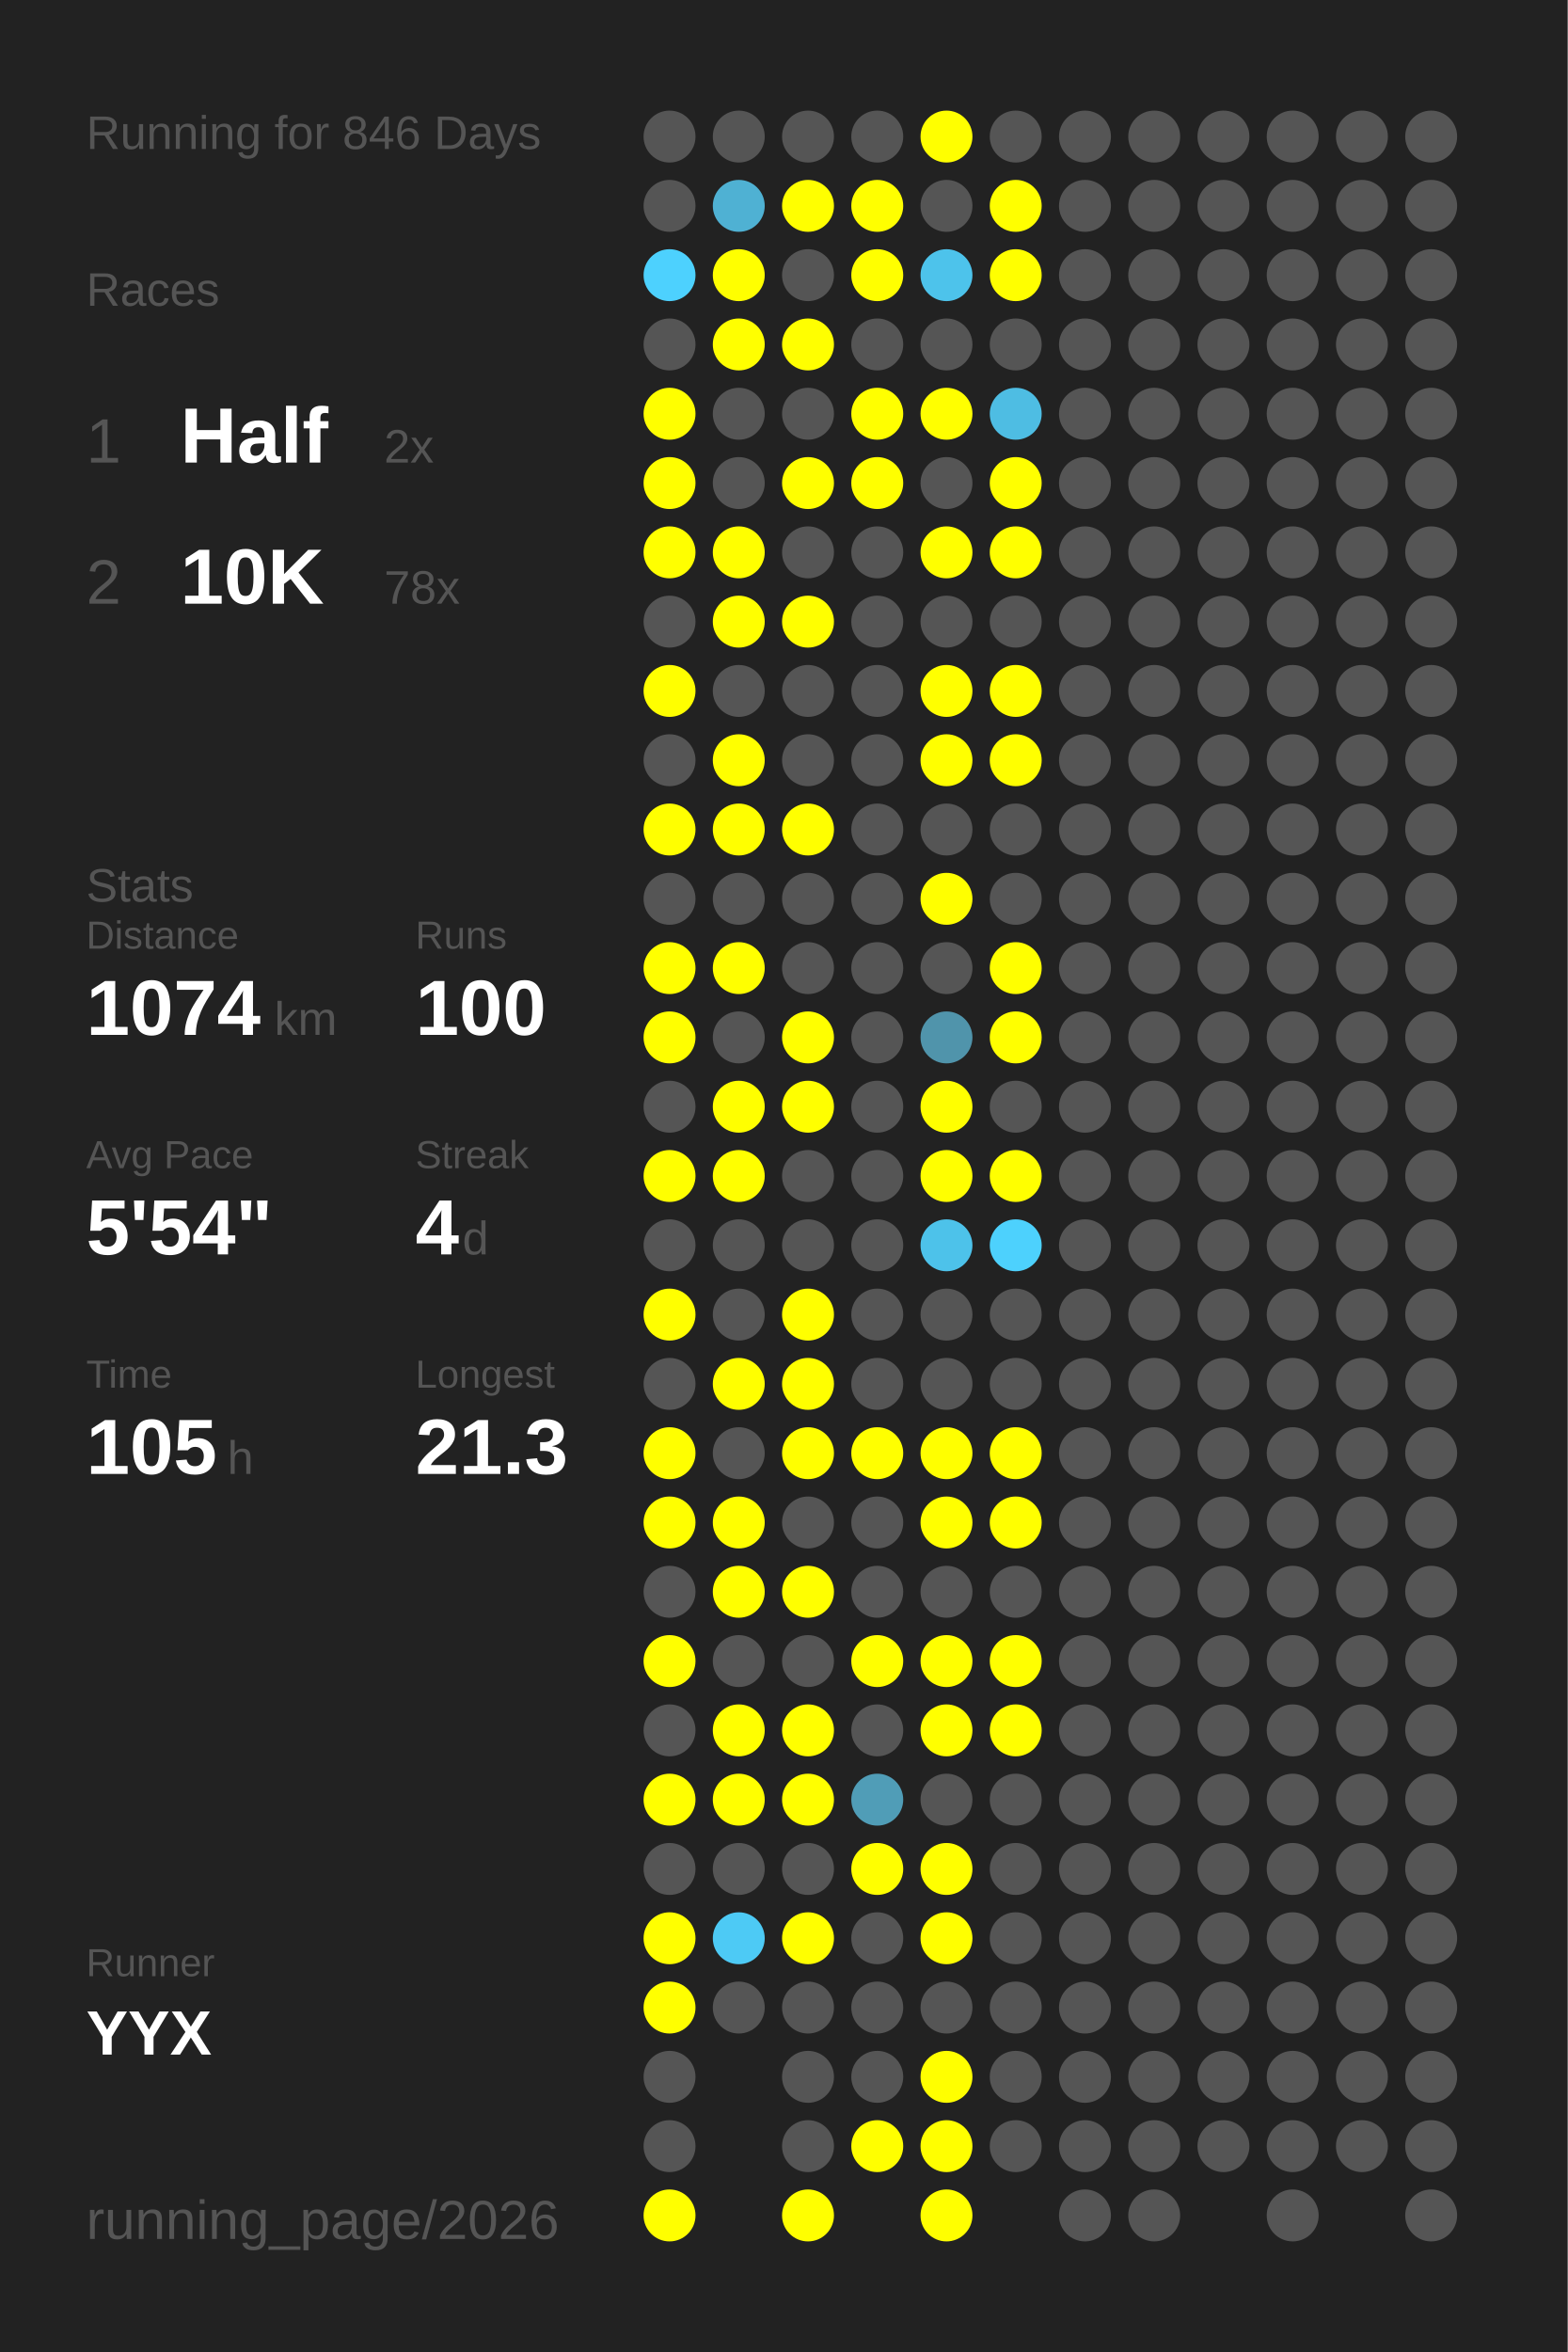
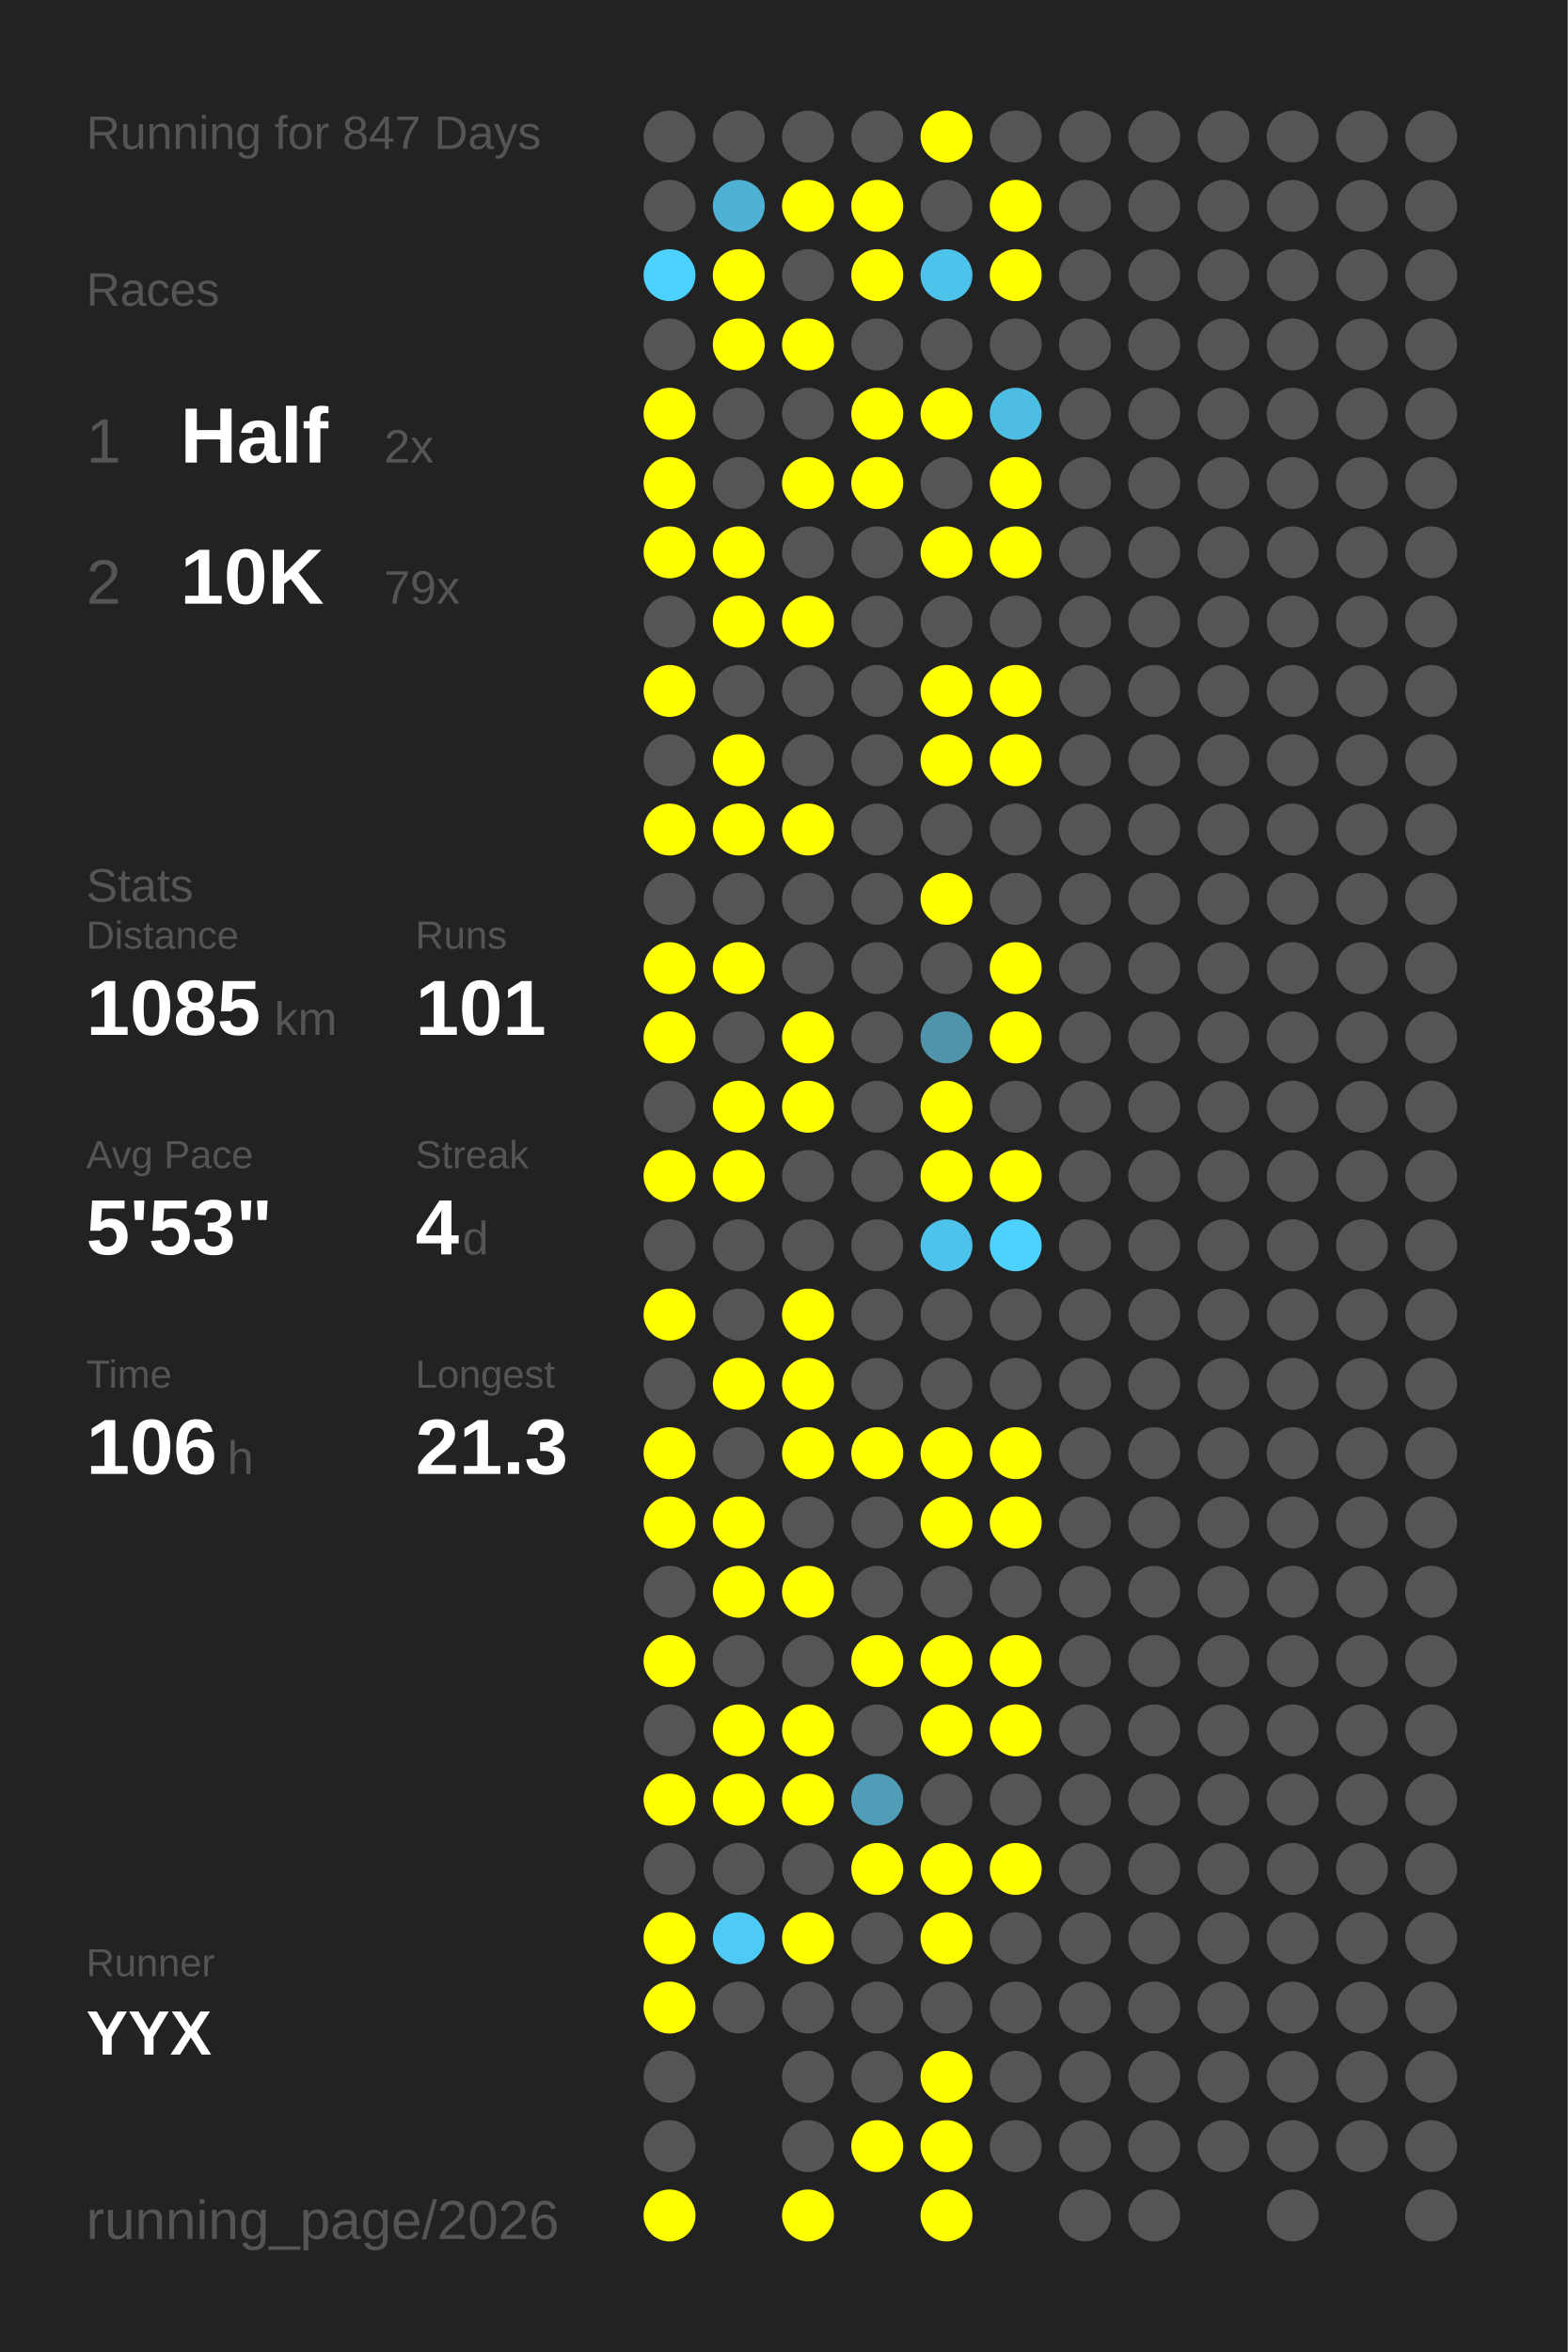
<svg xmlns="http://www.w3.org/2000/svg" baseProfile="full" height="300mm" version="1.1" viewBox="0,0,200,300" width="200mm">
  <defs />
  <rect fill="#222222" height="300" width="200" x="0" y="0" />
-   <text fill="#555555" style="font-size:6px; font-family:Arial;" x="11" y="19">Running for 846 Days</text>
+   <text fill="#555555" style="font-size:6px; font-family:Arial;" x="11" y="19">Running for 847 Days</text>
  <text fill="#555555" style="font-size:6px; font-family:Arial;" x="11" y="39">Races</text>
  <text fill="#555555" style="font-size:8px; font-family:Arial;" x="11" y="59">1</text>
  <text fill="#FFFFFF" style="font-size:10px; font-family:Arial; font-weight:bold;" x="23" y="59">Half</text>
  <text fill="#555555" style="font-size:6px; font-family:Arial;" x="49" y="59">2x</text>
  <text fill="#555555" style="font-size:8px; font-family:Arial;" x="11" y="77">2</text>
  <text fill="#FFFFFF" style="font-size:10px; font-family:Arial; font-weight:bold;" x="23" y="77">10K</text>
-   <text fill="#555555" style="font-size:6px; font-family:Arial;" x="49" y="77">78x</text>
+   <text fill="#555555" style="font-size:6px; font-family:Arial;" x="49" y="77">79x</text>
  <text fill="#555555" style="font-size:6px; font-family:Arial;" x="11" y="115">Stats</text>
  <text fill="#555555" style="font-size:5px; font-family:Arial;" x="11" y="121">Distance</text>
-   <text fill="#FFFFFF" style="font-size:10px; font-family:Arial; font-weight:bold;" x="11" y="132">1074</text>
+   <text fill="#FFFFFF" style="font-size:10px; font-family:Arial; font-weight:bold;" x="11" y="132">1085</text>
  <text fill="#555555" style="font-size:6px; font-family:Arial;" x="35" y="132">km</text>
  <text fill="#555555" style="font-size:5px; font-family:Arial;" x="53" y="121">Runs</text>
-   <text fill="#FFFFFF" style="font-size:10px; font-family:Arial; font-weight:bold;" x="53" y="132">100</text>
+   <text fill="#FFFFFF" style="font-size:10px; font-family:Arial; font-weight:bold;" x="53" y="132">101</text>
  <text fill="#555555" style="font-size:5px; font-family:Arial;" x="11" y="149">Avg Pace</text>
-   <text fill="#FFFFFF" style="font-size:10px; font-family:Arial; font-weight:bold;" x="11" y="160">5'54"</text>
+   <text fill="#FFFFFF" style="font-size:10px; font-family:Arial; font-weight:bold;" x="11" y="160">5'53"</text>
  <text fill="#555555" style="font-size:5px; font-family:Arial;" x="53" y="149">Streak</text>
  <text fill="#FFFFFF" style="font-size:10px; font-family:Arial; font-weight:bold;" x="53" y="160">4</text>
  <text fill="#555555" style="font-size:6px; font-family:Arial;" x="59" y="160">d</text>
  <text fill="#555555" style="font-size:5px; font-family:Arial;" x="11" y="177">Time</text>
-   <text fill="#FFFFFF" style="font-size:10px; font-family:Arial; font-weight:bold;" x="11" y="188">105</text>
+   <text fill="#FFFFFF" style="font-size:10px; font-family:Arial; font-weight:bold;" x="11" y="188">106</text>
  <text fill="#555555" style="font-size:6px; font-family:Arial;" x="29" y="188">h</text>
  <text fill="#555555" style="font-size:5px; font-family:Arial;" x="53" y="177">Longest</text>
  <text fill="#FFFFFF" style="font-size:10px; font-family:Arial; font-weight:bold;" x="53" y="188">21.3</text>
  <text fill="#555555" style="font-size:5px; font-family:Arial;" x="11" y="252.065">Runner</text>
  <text fill="#FFFFFF" style="font-size:8px; font-family:Arial; font-weight:bold;" x="11" y="262.065">YYX</text>
  <text fill="#555555" style="font-size:7px; font-family:Arial;" x="11" y="285.581">running_page/2026</text>
  <circle cx="85.417" cy="17.419" fill="#555555" r="3.312" />
  <circle cx="85.417" cy="26.258" fill="#555555" r="3.312" />
  <circle cx="85.417" cy="35.097" fill="#4dd1fe" r="3.312" />
  <circle cx="85.417" cy="43.935" fill="#555555" r="3.312" />
  <circle cx="85.417" cy="52.774" fill="#FFFF00" r="3.312" />
  <circle cx="85.417" cy="61.613" fill="#FFFF00" r="3.312" />
  <circle cx="85.417" cy="70.452" fill="#FFFF00" r="3.312" />
  <circle cx="85.417" cy="79.29" fill="#555555" r="3.312" />
  <circle cx="85.417" cy="88.129" fill="#FFFF00" r="3.312" />
  <circle cx="85.417" cy="96.968" fill="#555555" r="3.312" />
  <circle cx="85.417" cy="105.806" fill="#FFFF00" r="3.312" />
  <circle cx="85.417" cy="114.645" fill="#555555" r="3.312" />
  <circle cx="85.417" cy="123.484" fill="#FFFF00" r="3.312" />
  <circle cx="85.417" cy="132.323" fill="#FFFF00" r="3.312" />
  <circle cx="85.417" cy="141.161" fill="#555555" r="3.312" />
  <circle cx="85.417" cy="150" fill="#FFFF00" r="3.312" />
  <circle cx="85.417" cy="158.839" fill="#555555" r="3.312" />
  <circle cx="85.417" cy="167.677" fill="#FFFF00" r="3.312" />
  <circle cx="85.417" cy="176.516" fill="#555555" r="3.312" />
  <circle cx="85.417" cy="185.355" fill="#FFFF00" r="3.312" />
  <circle cx="85.417" cy="194.194" fill="#FFFF00" r="3.312" />
  <circle cx="85.417" cy="203.032" fill="#555555" r="3.312" />
  <circle cx="85.417" cy="211.871" fill="#FFFF00" r="3.312" />
  <circle cx="85.417" cy="220.71" fill="#555555" r="3.312" />
  <circle cx="85.417" cy="229.548" fill="#FFFF00" r="3.312" />
  <circle cx="85.417" cy="238.387" fill="#555555" r="3.312" />
  <circle cx="85.417" cy="247.226" fill="#FFFF00" r="3.312" />
  <circle cx="85.417" cy="256.065" fill="#FFFF00" r="3.312" />
  <circle cx="85.417" cy="264.903" fill="#555555" r="3.312" />
  <circle cx="85.417" cy="273.742" fill="#555555" r="3.312" />
  <circle cx="85.417" cy="282.581" fill="#FFFF00" r="3.312" />
  <circle cx="94.25" cy="17.419" fill="#555555" r="3.312" />
  <circle cx="94.25" cy="26.258" fill="#4fb1d3" r="3.312" />
  <circle cx="94.25" cy="35.097" fill="#FFFF00" r="3.312" />
  <circle cx="94.25" cy="43.935" fill="#FFFF00" r="3.312" />
  <circle cx="94.25" cy="52.774" fill="#555555" r="3.312" />
  <circle cx="94.25" cy="61.613" fill="#555555" r="3.312" />
  <circle cx="94.25" cy="70.452" fill="#FFFF00" r="3.312" />
  <circle cx="94.25" cy="79.29" fill="#FFFF00" r="3.312" />
  <circle cx="94.25" cy="88.129" fill="#555555" r="3.312" />
  <circle cx="94.25" cy="96.968" fill="#FFFF00" r="3.312" />
  <circle cx="94.25" cy="105.806" fill="#FFFF00" r="3.312" />
  <circle cx="94.25" cy="114.645" fill="#555555" r="3.312" />
  <circle cx="94.25" cy="123.484" fill="#FFFF00" r="3.312" />
  <circle cx="94.25" cy="132.323" fill="#555555" r="3.312" />
  <circle cx="94.25" cy="141.161" fill="#FFFF00" r="3.312" />
  <circle cx="94.25" cy="150" fill="#FFFF00" r="3.312" />
  <circle cx="94.25" cy="158.839" fill="#555555" r="3.312" />
  <circle cx="94.25" cy="167.677" fill="#555555" r="3.312" />
  <circle cx="94.25" cy="176.516" fill="#FFFF00" r="3.312" />
  <circle cx="94.25" cy="185.355" fill="#555555" r="3.312" />
  <circle cx="94.25" cy="194.194" fill="#FFFF00" r="3.312" />
  <circle cx="94.25" cy="203.032" fill="#FFFF00" r="3.312" />
  <circle cx="94.25" cy="211.871" fill="#555555" r="3.312" />
  <circle cx="94.25" cy="220.71" fill="#FFFF00" r="3.312" />
  <circle cx="94.25" cy="229.548" fill="#FFFF00" r="3.312" />
  <circle cx="94.25" cy="238.387" fill="#555555" r="3.312" />
  <circle cx="94.25" cy="247.226" fill="#4dcaf5" r="3.312" />
  <circle cx="94.25" cy="256.065" fill="#555555" r="3.312" />
  <circle cx="103.083" cy="17.419" fill="#555555" r="3.312" />
  <circle cx="103.083" cy="26.258" fill="#FFFF00" r="3.312" />
  <circle cx="103.083" cy="35.097" fill="#555555" r="3.312" />
  <circle cx="103.083" cy="43.935" fill="#FFFF00" r="3.312" />
  <circle cx="103.083" cy="52.774" fill="#555555" r="3.312" />
  <circle cx="103.083" cy="61.613" fill="#FFFF00" r="3.312" />
  <circle cx="103.083" cy="70.452" fill="#555555" r="3.312" />
  <circle cx="103.083" cy="79.29" fill="#FFFF00" r="3.312" />
  <circle cx="103.083" cy="88.129" fill="#555555" r="3.312" />
  <circle cx="103.083" cy="96.968" fill="#555555" r="3.312" />
  <circle cx="103.083" cy="105.806" fill="#FFFF00" r="3.312" />
  <circle cx="103.083" cy="114.645" fill="#555555" r="3.312" />
  <circle cx="103.083" cy="123.484" fill="#555555" r="3.312" />
  <circle cx="103.083" cy="132.323" fill="#FFFF00" r="3.312" />
  <circle cx="103.083" cy="141.161" fill="#FFFF00" r="3.312" />
  <circle cx="103.083" cy="150" fill="#555555" r="3.312" />
  <circle cx="103.083" cy="158.839" fill="#555555" r="3.312" />
  <circle cx="103.083" cy="167.677" fill="#FFFF00" r="3.312" />
  <circle cx="103.083" cy="176.516" fill="#FFFF00" r="3.312" />
  <circle cx="103.083" cy="185.355" fill="#FFFF00" r="3.312" />
  <circle cx="103.083" cy="194.194" fill="#555555" r="3.312" />
  <circle cx="103.083" cy="203.032" fill="#FFFF00" r="3.312" />
  <circle cx="103.083" cy="211.871" fill="#555555" r="3.312" />
  <circle cx="103.083" cy="220.71" fill="#FFFF00" r="3.312" />
  <circle cx="103.083" cy="229.548" fill="#FFFF00" r="3.312" />
  <circle cx="103.083" cy="238.387" fill="#555555" r="3.312" />
  <circle cx="103.083" cy="247.226" fill="#FFFF00" r="3.312" />
  <circle cx="103.083" cy="256.065" fill="#555555" r="3.312" />
  <circle cx="103.083" cy="264.903" fill="#555555" r="3.312" />
  <circle cx="103.083" cy="273.742" fill="#555555" r="3.312" />
  <circle cx="103.083" cy="282.581" fill="#FFFF00" r="3.312" />
  <circle cx="111.917" cy="17.419" fill="#555555" r="3.312" />
  <circle cx="111.917" cy="26.258" fill="#FFFF00" r="3.312" />
  <circle cx="111.917" cy="35.097" fill="#FFFF00" r="3.312" />
  <circle cx="111.917" cy="43.935" fill="#555555" r="3.312" />
  <circle cx="111.917" cy="52.774" fill="#FFFF00" r="3.312" />
  <circle cx="111.917" cy="61.613" fill="#FFFF00" r="3.312" />
  <circle cx="111.917" cy="70.452" fill="#555555" r="3.312" />
  <circle cx="111.917" cy="79.29" fill="#555555" r="3.312" />
  <circle cx="111.917" cy="88.129" fill="#555555" r="3.312" />
  <circle cx="111.917" cy="96.968" fill="#555555" r="3.312" />
  <circle cx="111.917" cy="105.806" fill="#555555" r="3.312" />
  <circle cx="111.917" cy="114.645" fill="#555555" r="3.312" />
  <circle cx="111.917" cy="123.484" fill="#555555" r="3.312" />
  <circle cx="111.917" cy="132.323" fill="#555555" r="3.312" />
  <circle cx="111.917" cy="141.161" fill="#555555" r="3.312" />
  <circle cx="111.917" cy="150" fill="#555555" r="3.312" />
  <circle cx="111.917" cy="158.839" fill="#555555" r="3.312" />
  <circle cx="111.917" cy="167.677" fill="#555555" r="3.312" />
  <circle cx="111.917" cy="176.516" fill="#555555" r="3.312" />
  <circle cx="111.917" cy="185.355" fill="#FFFF00" r="3.312" />
  <circle cx="111.917" cy="194.194" fill="#555555" r="3.312" />
  <circle cx="111.917" cy="203.032" fill="#555555" r="3.312" />
  <circle cx="111.917" cy="211.871" fill="#FFFF00" r="3.312" />
  <circle cx="111.917" cy="220.71" fill="#555555" r="3.312" />
  <circle cx="111.917" cy="229.548" fill="#509db7" r="3.312" />
  <circle cx="111.917" cy="238.387" fill="#FFFF00" r="3.312" />
  <circle cx="111.917" cy="247.226" fill="#555555" r="3.312" />
  <circle cx="111.917" cy="256.065" fill="#555555" r="3.312" />
  <circle cx="111.917" cy="264.903" fill="#555555" r="3.312" />
  <circle cx="111.917" cy="273.742" fill="#FFFF00" r="3.312" />
  <circle cx="120.75" cy="17.419" fill="#FFFF00" r="3.312" />
  <circle cx="120.75" cy="26.258" fill="#555555" r="3.312" />
  <circle cx="120.75" cy="35.097" fill="#4dc3eb" r="3.312" />
  <circle cx="120.75" cy="43.935" fill="#555555" r="3.312" />
  <circle cx="120.75" cy="52.774" fill="#FFFF00" r="3.312" />
  <circle cx="120.75" cy="61.613" fill="#555555" r="3.312" />
  <circle cx="120.75" cy="70.452" fill="#FFFF00" r="3.312" />
  <circle cx="120.75" cy="79.29" fill="#555555" r="3.312" />
  <circle cx="120.75" cy="88.129" fill="#FFFF00" r="3.312" />
  <circle cx="120.75" cy="96.968" fill="#FFFF00" r="3.312" />
  <circle cx="120.75" cy="105.806" fill="#555555" r="3.312" />
  <circle cx="120.75" cy="114.645" fill="#FFFF00" r="3.312" />
  <circle cx="120.75" cy="123.484" fill="#555555" r="3.312" />
  <circle cx="120.75" cy="132.323" fill="#5094ab" r="3.312" />
  <circle cx="120.75" cy="141.161" fill="#FFFF00" r="3.312" />
  <circle cx="120.75" cy="150" fill="#FFFF00" r="3.312" />
  <circle cx="120.75" cy="158.839" fill="#4dc2ea" r="3.312" />
  <circle cx="120.75" cy="167.677" fill="#555555" r="3.312" />
  <circle cx="120.75" cy="176.516" fill="#555555" r="3.312" />
  <circle cx="120.75" cy="185.355" fill="#FFFF00" r="3.312" />
  <circle cx="120.75" cy="194.194" fill="#FFFF00" r="3.312" />
  <circle cx="120.75" cy="203.032" fill="#555555" r="3.312" />
  <circle cx="120.75" cy="211.871" fill="#FFFF00" r="3.312" />
  <circle cx="120.75" cy="220.71" fill="#FFFF00" r="3.312" />
  <circle cx="120.75" cy="229.548" fill="#555555" r="3.312" />
  <circle cx="120.75" cy="238.387" fill="#FFFF00" r="3.312" />
  <circle cx="120.75" cy="247.226" fill="#FFFF00" r="3.312" />
  <circle cx="120.75" cy="256.065" fill="#555555" r="3.312" />
  <circle cx="120.75" cy="264.903" fill="#FFFF00" r="3.312" />
  <circle cx="120.75" cy="273.742" fill="#FFFF00" r="3.312" />
  <circle cx="120.75" cy="282.581" fill="#FFFF00" r="3.312" />
  <circle cx="129.583" cy="17.419" fill="#555555" r="3.312" />
  <circle cx="129.583" cy="26.258" fill="#FFFF00" r="3.312" />
  <circle cx="129.583" cy="35.097" fill="#FFFF00" r="3.312" />
  <circle cx="129.583" cy="43.935" fill="#555555" r="3.312" />
  <circle cx="129.583" cy="52.774" fill="#4ebde3" r="3.312" />
  <circle cx="129.583" cy="61.613" fill="#FFFF00" r="3.312" />
  <circle cx="129.583" cy="70.452" fill="#FFFF00" r="3.312" />
  <circle cx="129.583" cy="79.29" fill="#555555" r="3.312" />
  <circle cx="129.583" cy="88.129" fill="#FFFF00" r="3.312" />
  <circle cx="129.583" cy="96.968" fill="#FFFF00" r="3.312" />
  <circle cx="129.583" cy="105.806" fill="#555555" r="3.312" />
  <circle cx="129.583" cy="114.645" fill="#555555" r="3.312" />
  <circle cx="129.583" cy="123.484" fill="#FFFF00" r="3.312" />
  <circle cx="129.583" cy="132.323" fill="#FFFF00" r="3.312" />
  <circle cx="129.583" cy="141.161" fill="#555555" r="3.312" />
  <circle cx="129.583" cy="150" fill="#FFFF00" r="3.312" />
  <circle cx="129.583" cy="158.839" fill="#4dd1fd" r="3.312" />
  <circle cx="129.583" cy="167.677" fill="#555555" r="3.312" />
  <circle cx="129.583" cy="176.516" fill="#555555" r="3.312" />
  <circle cx="129.583" cy="185.355" fill="#FFFF00" r="3.312" />
  <circle cx="129.583" cy="194.194" fill="#FFFF00" r="3.312" />
  <circle cx="129.583" cy="203.032" fill="#555555" r="3.312" />
  <circle cx="129.583" cy="211.871" fill="#FFFF00" r="3.312" />
  <circle cx="129.583" cy="220.71" fill="#FFFF00" r="3.312" />
  <circle cx="129.583" cy="229.548" fill="#555555" r="3.312" />
-   <circle cx="129.583" cy="238.387" fill="#555555" r="3.312" />
+   <circle cx="129.583" cy="238.387" fill="#FFFF00" r="3.312" />
  <circle cx="129.583" cy="247.226" fill="#555555" r="3.312" />
  <circle cx="129.583" cy="256.065" fill="#555555" r="3.312" />
  <circle cx="129.583" cy="264.903" fill="#555555" r="3.312" />
  <circle cx="129.583" cy="273.742" fill="#555555" r="3.312" />
  <circle cx="138.417" cy="17.419" fill="#555555" r="3.312" />
  <circle cx="138.417" cy="26.258" fill="#555555" r="3.312" />
  <circle cx="138.417" cy="35.097" fill="#555555" r="3.312" />
  <circle cx="138.417" cy="43.935" fill="#555555" r="3.312" />
  <circle cx="138.417" cy="52.774" fill="#555555" r="3.312" />
  <circle cx="138.417" cy="61.613" fill="#555555" r="3.312" />
  <circle cx="138.417" cy="70.452" fill="#555555" r="3.312" />
  <circle cx="138.417" cy="79.29" fill="#555555" r="3.312" />
  <circle cx="138.417" cy="88.129" fill="#555555" r="3.312" />
  <circle cx="138.417" cy="96.968" fill="#555555" r="3.312" />
  <circle cx="138.417" cy="105.806" fill="#555555" r="3.312" />
  <circle cx="138.417" cy="114.645" fill="#555555" r="3.312" />
  <circle cx="138.417" cy="123.484" fill="#555555" r="3.312" />
  <circle cx="138.417" cy="132.323" fill="#555555" r="3.312" />
  <circle cx="138.417" cy="141.161" fill="#555555" r="3.312" />
  <circle cx="138.417" cy="150" fill="#555555" r="3.312" />
  <circle cx="138.417" cy="158.839" fill="#555555" r="3.312" />
  <circle cx="138.417" cy="167.677" fill="#555555" r="3.312" />
  <circle cx="138.417" cy="176.516" fill="#555555" r="3.312" />
  <circle cx="138.417" cy="185.355" fill="#555555" r="3.312" />
  <circle cx="138.417" cy="194.194" fill="#555555" r="3.312" />
  <circle cx="138.417" cy="203.032" fill="#555555" r="3.312" />
  <circle cx="138.417" cy="211.871" fill="#555555" r="3.312" />
  <circle cx="138.417" cy="220.71" fill="#555555" r="3.312" />
  <circle cx="138.417" cy="229.548" fill="#555555" r="3.312" />
  <circle cx="138.417" cy="238.387" fill="#555555" r="3.312" />
  <circle cx="138.417" cy="247.226" fill="#555555" r="3.312" />
  <circle cx="138.417" cy="256.065" fill="#555555" r="3.312" />
  <circle cx="138.417" cy="264.903" fill="#555555" r="3.312" />
  <circle cx="138.417" cy="273.742" fill="#555555" r="3.312" />
  <circle cx="138.417" cy="282.581" fill="#555555" r="3.312" />
  <circle cx="147.25" cy="17.419" fill="#555555" r="3.312" />
  <circle cx="147.25" cy="26.258" fill="#555555" r="3.312" />
  <circle cx="147.25" cy="35.097" fill="#555555" r="3.312" />
  <circle cx="147.25" cy="43.935" fill="#555555" r="3.312" />
  <circle cx="147.25" cy="52.774" fill="#555555" r="3.312" />
  <circle cx="147.25" cy="61.613" fill="#555555" r="3.312" />
  <circle cx="147.25" cy="70.452" fill="#555555" r="3.312" />
  <circle cx="147.25" cy="79.29" fill="#555555" r="3.312" />
  <circle cx="147.25" cy="88.129" fill="#555555" r="3.312" />
  <circle cx="147.25" cy="96.968" fill="#555555" r="3.312" />
  <circle cx="147.25" cy="105.806" fill="#555555" r="3.312" />
  <circle cx="147.25" cy="114.645" fill="#555555" r="3.312" />
  <circle cx="147.25" cy="123.484" fill="#555555" r="3.312" />
  <circle cx="147.25" cy="132.323" fill="#555555" r="3.312" />
  <circle cx="147.25" cy="141.161" fill="#555555" r="3.312" />
  <circle cx="147.25" cy="150" fill="#555555" r="3.312" />
  <circle cx="147.25" cy="158.839" fill="#555555" r="3.312" />
  <circle cx="147.25" cy="167.677" fill="#555555" r="3.312" />
  <circle cx="147.25" cy="176.516" fill="#555555" r="3.312" />
  <circle cx="147.25" cy="185.355" fill="#555555" r="3.312" />
  <circle cx="147.25" cy="194.194" fill="#555555" r="3.312" />
  <circle cx="147.25" cy="203.032" fill="#555555" r="3.312" />
  <circle cx="147.25" cy="211.871" fill="#555555" r="3.312" />
  <circle cx="147.25" cy="220.71" fill="#555555" r="3.312" />
  <circle cx="147.25" cy="229.548" fill="#555555" r="3.312" />
  <circle cx="147.25" cy="238.387" fill="#555555" r="3.312" />
  <circle cx="147.25" cy="247.226" fill="#555555" r="3.312" />
  <circle cx="147.25" cy="256.065" fill="#555555" r="3.312" />
  <circle cx="147.25" cy="264.903" fill="#555555" r="3.312" />
  <circle cx="147.25" cy="273.742" fill="#555555" r="3.312" />
  <circle cx="147.25" cy="282.581" fill="#555555" r="3.312" />
  <circle cx="156.083" cy="17.419" fill="#555555" r="3.312" />
  <circle cx="156.083" cy="26.258" fill="#555555" r="3.312" />
  <circle cx="156.083" cy="35.097" fill="#555555" r="3.312" />
  <circle cx="156.083" cy="43.935" fill="#555555" r="3.312" />
  <circle cx="156.083" cy="52.774" fill="#555555" r="3.312" />
  <circle cx="156.083" cy="61.613" fill="#555555" r="3.312" />
  <circle cx="156.083" cy="70.452" fill="#555555" r="3.312" />
  <circle cx="156.083" cy="79.29" fill="#555555" r="3.312" />
  <circle cx="156.083" cy="88.129" fill="#555555" r="3.312" />
  <circle cx="156.083" cy="96.968" fill="#555555" r="3.312" />
  <circle cx="156.083" cy="105.806" fill="#555555" r="3.312" />
  <circle cx="156.083" cy="114.645" fill="#555555" r="3.312" />
  <circle cx="156.083" cy="123.484" fill="#555555" r="3.312" />
  <circle cx="156.083" cy="132.323" fill="#555555" r="3.312" />
  <circle cx="156.083" cy="141.161" fill="#555555" r="3.312" />
  <circle cx="156.083" cy="150" fill="#555555" r="3.312" />
  <circle cx="156.083" cy="158.839" fill="#555555" r="3.312" />
  <circle cx="156.083" cy="167.677" fill="#555555" r="3.312" />
  <circle cx="156.083" cy="176.516" fill="#555555" r="3.312" />
  <circle cx="156.083" cy="185.355" fill="#555555" r="3.312" />
  <circle cx="156.083" cy="194.194" fill="#555555" r="3.312" />
  <circle cx="156.083" cy="203.032" fill="#555555" r="3.312" />
  <circle cx="156.083" cy="211.871" fill="#555555" r="3.312" />
  <circle cx="156.083" cy="220.71" fill="#555555" r="3.312" />
  <circle cx="156.083" cy="229.548" fill="#555555" r="3.312" />
  <circle cx="156.083" cy="238.387" fill="#555555" r="3.312" />
  <circle cx="156.083" cy="247.226" fill="#555555" r="3.312" />
  <circle cx="156.083" cy="256.065" fill="#555555" r="3.312" />
  <circle cx="156.083" cy="264.903" fill="#555555" r="3.312" />
  <circle cx="156.083" cy="273.742" fill="#555555" r="3.312" />
  <circle cx="164.917" cy="17.419" fill="#555555" r="3.312" />
  <circle cx="164.917" cy="26.258" fill="#555555" r="3.312" />
  <circle cx="164.917" cy="35.097" fill="#555555" r="3.312" />
  <circle cx="164.917" cy="43.935" fill="#555555" r="3.312" />
  <circle cx="164.917" cy="52.774" fill="#555555" r="3.312" />
  <circle cx="164.917" cy="61.613" fill="#555555" r="3.312" />
  <circle cx="164.917" cy="70.452" fill="#555555" r="3.312" />
  <circle cx="164.917" cy="79.29" fill="#555555" r="3.312" />
  <circle cx="164.917" cy="88.129" fill="#555555" r="3.312" />
  <circle cx="164.917" cy="96.968" fill="#555555" r="3.312" />
  <circle cx="164.917" cy="105.806" fill="#555555" r="3.312" />
  <circle cx="164.917" cy="114.645" fill="#555555" r="3.312" />
  <circle cx="164.917" cy="123.484" fill="#555555" r="3.312" />
  <circle cx="164.917" cy="132.323" fill="#555555" r="3.312" />
  <circle cx="164.917" cy="141.161" fill="#555555" r="3.312" />
  <circle cx="164.917" cy="150" fill="#555555" r="3.312" />
  <circle cx="164.917" cy="158.839" fill="#555555" r="3.312" />
  <circle cx="164.917" cy="167.677" fill="#555555" r="3.312" />
  <circle cx="164.917" cy="176.516" fill="#555555" r="3.312" />
  <circle cx="164.917" cy="185.355" fill="#555555" r="3.312" />
  <circle cx="164.917" cy="194.194" fill="#555555" r="3.312" />
  <circle cx="164.917" cy="203.032" fill="#555555" r="3.312" />
  <circle cx="164.917" cy="211.871" fill="#555555" r="3.312" />
  <circle cx="164.917" cy="220.71" fill="#555555" r="3.312" />
  <circle cx="164.917" cy="229.548" fill="#555555" r="3.312" />
  <circle cx="164.917" cy="238.387" fill="#555555" r="3.312" />
  <circle cx="164.917" cy="247.226" fill="#555555" r="3.312" />
  <circle cx="164.917" cy="256.065" fill="#555555" r="3.312" />
  <circle cx="164.917" cy="264.903" fill="#555555" r="3.312" />
  <circle cx="164.917" cy="273.742" fill="#555555" r="3.312" />
  <circle cx="164.917" cy="282.581" fill="#555555" r="3.312" />
  <circle cx="173.75" cy="17.419" fill="#555555" r="3.312" />
  <circle cx="173.75" cy="26.258" fill="#555555" r="3.312" />
  <circle cx="173.75" cy="35.097" fill="#555555" r="3.312" />
  <circle cx="173.75" cy="43.935" fill="#555555" r="3.312" />
  <circle cx="173.75" cy="52.774" fill="#555555" r="3.312" />
  <circle cx="173.75" cy="61.613" fill="#555555" r="3.312" />
  <circle cx="173.75" cy="70.452" fill="#555555" r="3.312" />
  <circle cx="173.75" cy="79.29" fill="#555555" r="3.312" />
  <circle cx="173.75" cy="88.129" fill="#555555" r="3.312" />
  <circle cx="173.75" cy="96.968" fill="#555555" r="3.312" />
  <circle cx="173.75" cy="105.806" fill="#555555" r="3.312" />
  <circle cx="173.75" cy="114.645" fill="#555555" r="3.312" />
  <circle cx="173.75" cy="123.484" fill="#555555" r="3.312" />
  <circle cx="173.75" cy="132.323" fill="#555555" r="3.312" />
  <circle cx="173.75" cy="141.161" fill="#555555" r="3.312" />
  <circle cx="173.75" cy="150" fill="#555555" r="3.312" />
  <circle cx="173.75" cy="158.839" fill="#555555" r="3.312" />
  <circle cx="173.75" cy="167.677" fill="#555555" r="3.312" />
  <circle cx="173.75" cy="176.516" fill="#555555" r="3.312" />
  <circle cx="173.75" cy="185.355" fill="#555555" r="3.312" />
  <circle cx="173.75" cy="194.194" fill="#555555" r="3.312" />
  <circle cx="173.75" cy="203.032" fill="#555555" r="3.312" />
  <circle cx="173.75" cy="211.871" fill="#555555" r="3.312" />
  <circle cx="173.75" cy="220.71" fill="#555555" r="3.312" />
  <circle cx="173.75" cy="229.548" fill="#555555" r="3.312" />
  <circle cx="173.75" cy="238.387" fill="#555555" r="3.312" />
  <circle cx="173.75" cy="247.226" fill="#555555" r="3.312" />
  <circle cx="173.75" cy="256.065" fill="#555555" r="3.312" />
  <circle cx="173.75" cy="264.903" fill="#555555" r="3.312" />
  <circle cx="173.75" cy="273.742" fill="#555555" r="3.312" />
  <circle cx="182.583" cy="17.419" fill="#555555" r="3.312" />
  <circle cx="182.583" cy="26.258" fill="#555555" r="3.312" />
  <circle cx="182.583" cy="35.097" fill="#555555" r="3.312" />
  <circle cx="182.583" cy="43.935" fill="#555555" r="3.312" />
  <circle cx="182.583" cy="52.774" fill="#555555" r="3.312" />
  <circle cx="182.583" cy="61.613" fill="#555555" r="3.312" />
  <circle cx="182.583" cy="70.452" fill="#555555" r="3.312" />
  <circle cx="182.583" cy="79.29" fill="#555555" r="3.312" />
  <circle cx="182.583" cy="88.129" fill="#555555" r="3.312" />
  <circle cx="182.583" cy="96.968" fill="#555555" r="3.312" />
  <circle cx="182.583" cy="105.806" fill="#555555" r="3.312" />
  <circle cx="182.583" cy="114.645" fill="#555555" r="3.312" />
  <circle cx="182.583" cy="123.484" fill="#555555" r="3.312" />
  <circle cx="182.583" cy="132.323" fill="#555555" r="3.312" />
  <circle cx="182.583" cy="141.161" fill="#555555" r="3.312" />
  <circle cx="182.583" cy="150" fill="#555555" r="3.312" />
  <circle cx="182.583" cy="158.839" fill="#555555" r="3.312" />
  <circle cx="182.583" cy="167.677" fill="#555555" r="3.312" />
  <circle cx="182.583" cy="176.516" fill="#555555" r="3.312" />
  <circle cx="182.583" cy="185.355" fill="#555555" r="3.312" />
  <circle cx="182.583" cy="194.194" fill="#555555" r="3.312" />
  <circle cx="182.583" cy="203.032" fill="#555555" r="3.312" />
  <circle cx="182.583" cy="211.871" fill="#555555" r="3.312" />
  <circle cx="182.583" cy="220.71" fill="#555555" r="3.312" />
  <circle cx="182.583" cy="229.548" fill="#555555" r="3.312" />
  <circle cx="182.583" cy="238.387" fill="#555555" r="3.312" />
  <circle cx="182.583" cy="247.226" fill="#555555" r="3.312" />
  <circle cx="182.583" cy="256.065" fill="#555555" r="3.312" />
  <circle cx="182.583" cy="264.903" fill="#555555" r="3.312" />
  <circle cx="182.583" cy="273.742" fill="#555555" r="3.312" />
  <circle cx="182.583" cy="282.581" fill="#555555" r="3.312" />
</svg>
